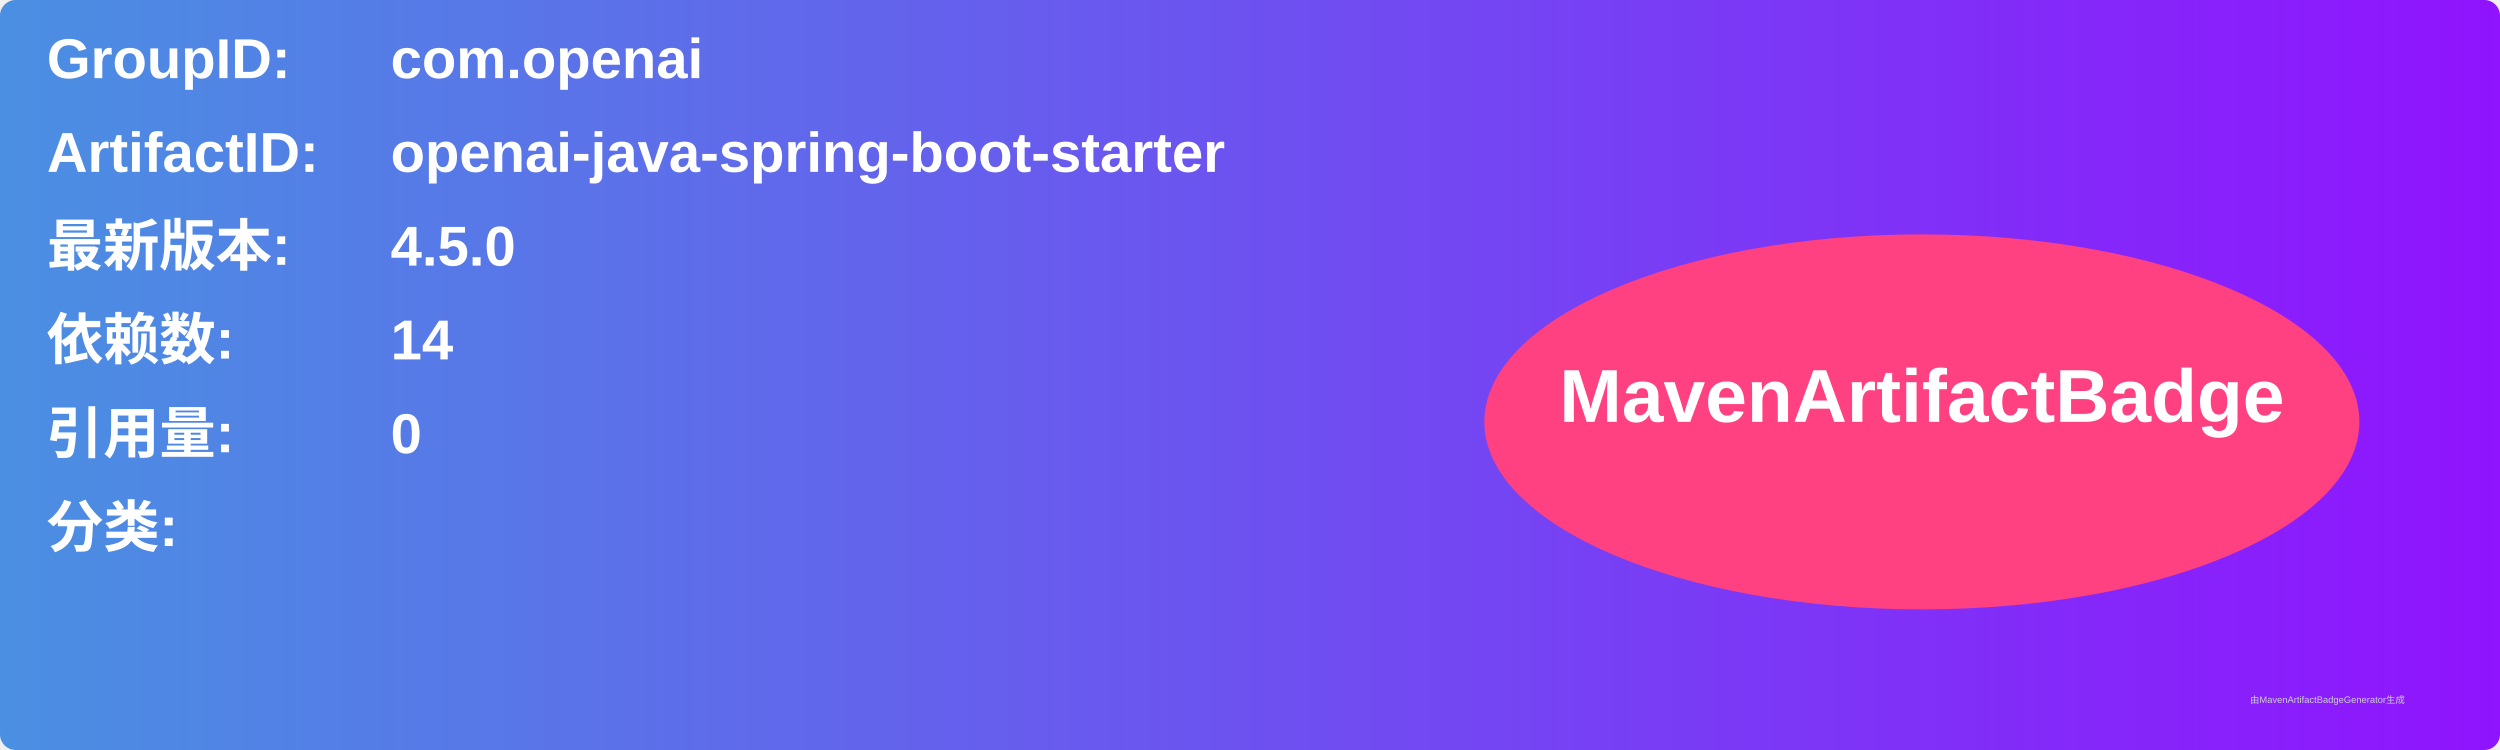
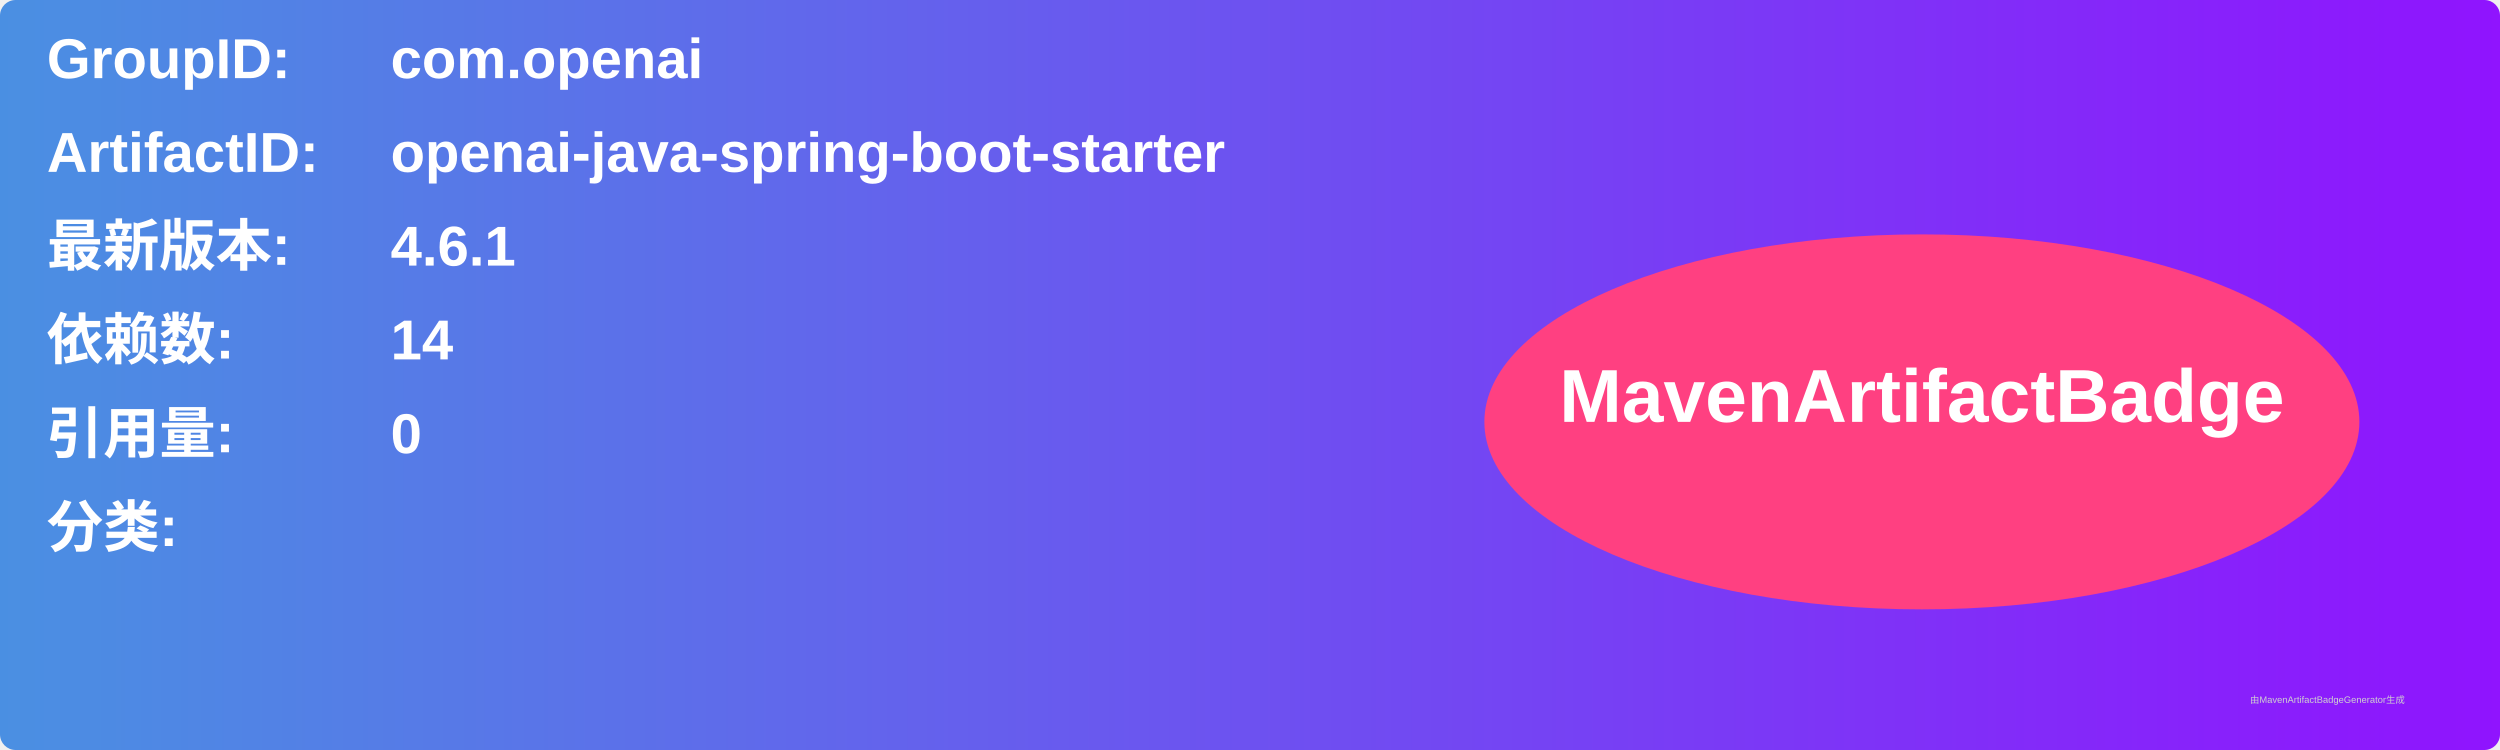
<svg xmlns="http://www.w3.org/2000/svg" width="800" height="240" viewBox="0 0 800 240">
  <linearGradient id="grad" x1="0%" y1="0%" x2="100%" y2="0%">
    <stop offset="0%" stop-color="#4a90e2" />
    <stop offset="100%" stop-color="#9013fe" />
  </linearGradient>
  <rect width="100%" height="100%" rx="5" ry="5" fill="url(#grad)" />
  <g transform="translate(15, 15)">
    <text x="0" y="10" font-family="Arial" font-size="18" fill="white" font-weight="bold" width="260">GroupID:</text>
    <text x="110" y="10" font-family="Arial" font-size="18" fill="white" font-weight="bold" width="460">com.openai</text>
    <text x="0" y="40" font-family="Arial" font-size="18" fill="white" font-weight="bold" width="260">ArtifactID:</text>
    <text x="110" y="40" font-family="Arial" font-size="18" fill="white" font-weight="bold" width="460">openai-java-spring-boot-starter</text>
    <text x="0" y="70" font-family="Arial" font-size="18" fill="white" font-weight="bold">最新版本:</text>
    <text x="110" y="70" font-family="Arial" font-size="18" fill="white" font-weight="bold">
-       <tspan font-weight="bold">4.5.0</tspan>
+       <tspan font-weight="bold">4.6.1</tspan>
    </text>
    <text x="0" y="100" font-family="Arial" font-size="18" fill="white" font-weight="bold">依赖数: </text>
    <text x="110" y="100" font-family="Arial" font-size="18" fill="white">
      <tspan font-weight="bold">14</tspan>
    </text>
    <text x="0" y="130" font-family="Arial" font-size="18" fill="white" font-weight="bold">引用量: </text>
    <text x="110" y="130" font-family="Arial" font-size="18" fill="white">
      <tspan font-weight="bold">0</tspan>
    </text>
    <text x="0" y="160" font-family="Arial" font-size="18" fill="white" font-weight="bold">分类:</text>
    <text x="10" y="190" font-family="Arial" font-size="10" fill="white">
      <tspan font-weight="bold" />
    </text>
    <ellipse cx="600" cy="120" rx="140" ry="60" fill="#ff4081" />
    <text x="600" y="120" text-anchor="middle" font-family="Arial" font-size="24" fill="white" font-weight="bold">MavenArtifactBadge</text>
  </g>
  <text x="720" y="225" font-family="Arial" font-size="3" fill="#d0d0d0">由MavenArtifactBadgeGenerator生成</text>
</svg>
